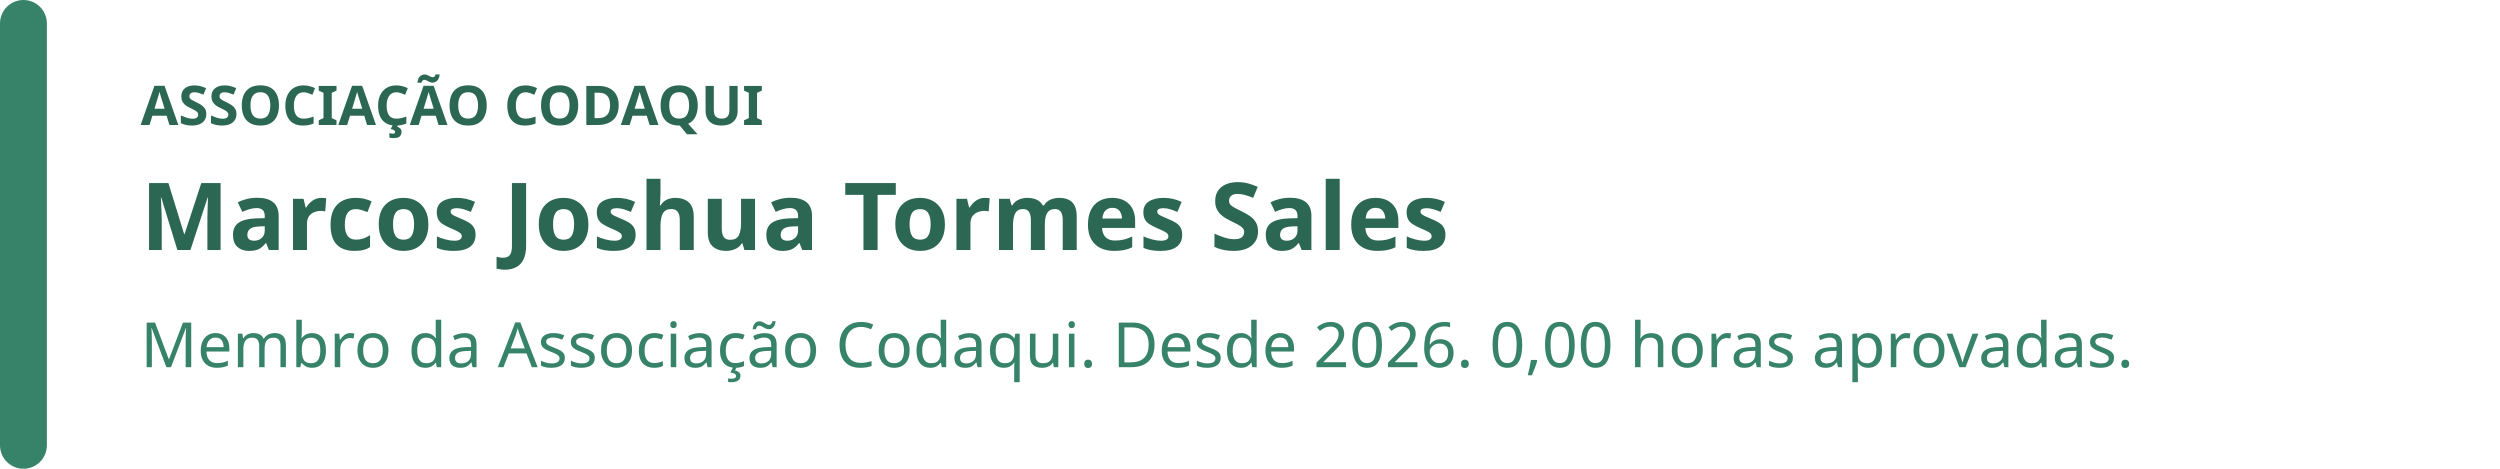
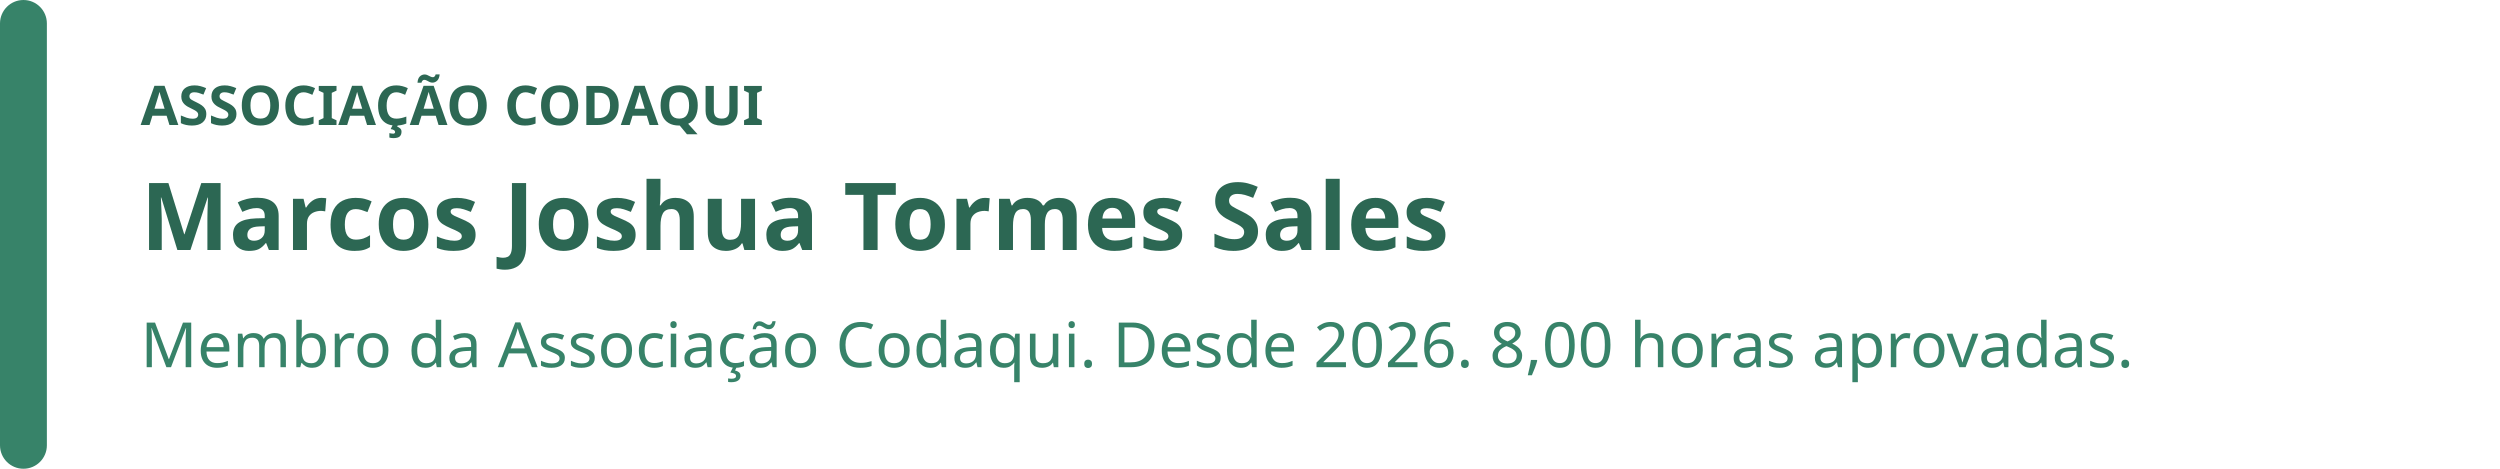
<svg xmlns="http://www.w3.org/2000/svg" width="640" height="120" viewBox="0 0 640 120" role="img" aria-labelledby="badge-title badge-description">
  <rect width="640" height="120" rx="16" fill="rgb(255, 255, 255)" />
  <rect width="12" height="120" rx="6" fill="rgb(55, 131, 105)" />
  <text x="36" y="32" fill="rgb(44, 103, 83)" font-family="system-ui, sans-serif" font-size="14" font-weight="700">ASSOCIAÇÃO CODAQUI</text>
  <text x="36" y="64" fill="rgb(44, 103, 83)" font-family="system-ui, sans-serif" font-size="24" font-weight="700">Marcos Joshua Tormes Sales</text>
-   <text x="36" y="94" fill="rgb(55, 131, 105)" font-family="system-ui, sans-serif" font-size="16">Membro da Associação Codaqui. Desde 2026. 0,00 horas aprovadas.</text>
+   <text x="36" y="94" fill="rgb(55, 131, 105)" font-family="system-ui, sans-serif" font-size="16">Membro da Associação Codaqui. Desde 2026. 8,00 horas aprovadas.</text>
</svg>
